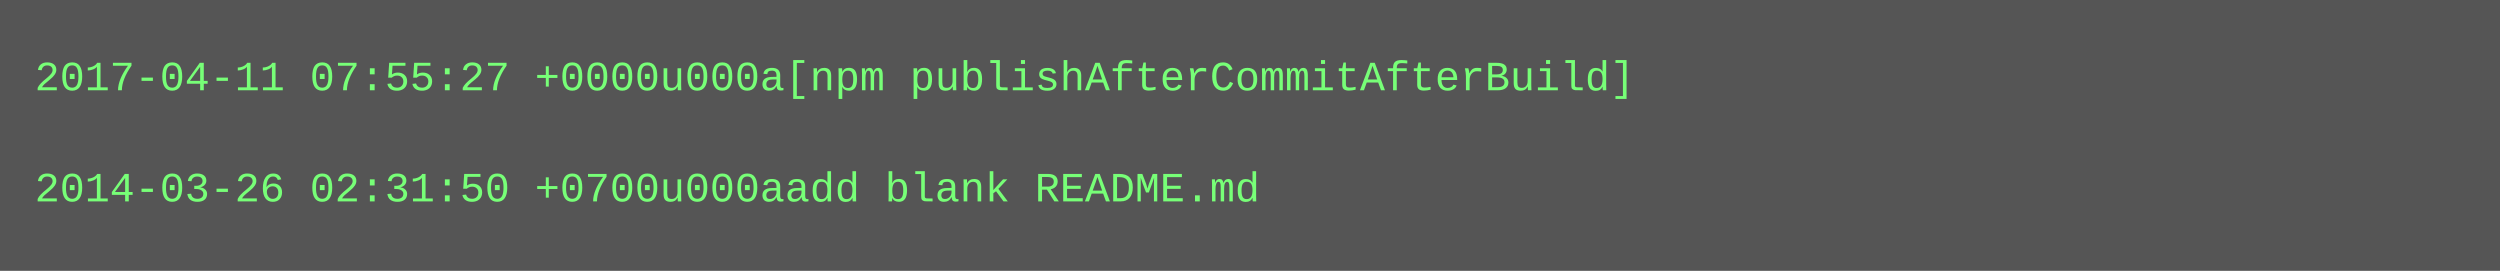
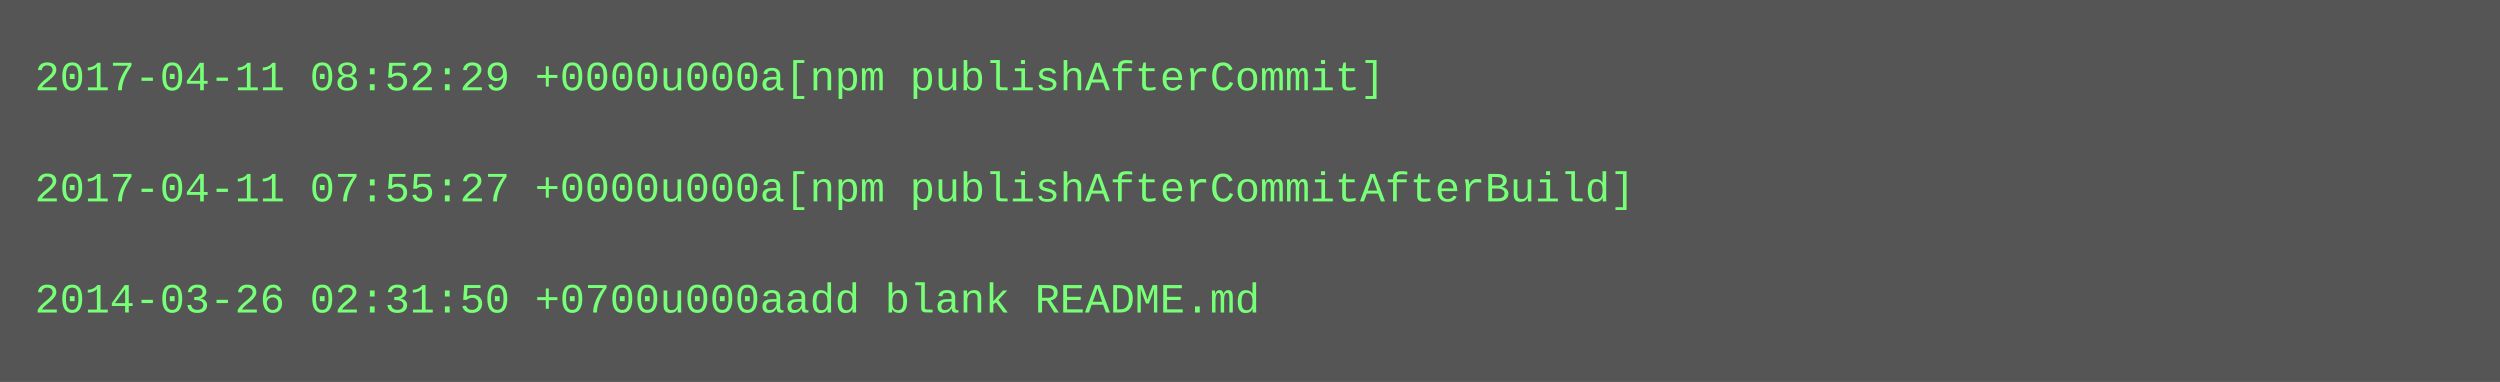
- <svg xmlns="http://www.w3.org/2000/svg" height="78" width="720">
-   <rect height="78" fill="#555" width="720" />
+ <svg xmlns="http://www.w3.org/2000/svg" height="110" width="720">
+   <rect height="110" fill="#555" width="720" />
  <text fill="#7f7" font-family="Courier New" font-size="12" xml:space="preserve">
-     <tspan x="10" y="26">2017-04-11 07:55:27 +0000u000a[npm publishAfterCommitAfterBuild]</tspan>
+     <tspan x="10" y="26">2017-04-11 08:52:29 +0000u000a[npm publishAfterCommit]</tspan>
    <tspan x="10" y="42" />
-     <tspan x="10" y="58">2014-03-26 02:31:50 +0700u000aadd blank README.md</tspan>
+     <tspan x="10" y="58">2017-04-11 07:55:27 +0000u000a[npm publishAfterCommitAfterBuild]</tspan>
+     <tspan x="10" y="74" />
+     <tspan x="10" y="90">2014-03-26 02:31:50 +0700u000aadd blank README.md</tspan>
  </text>
</svg>
